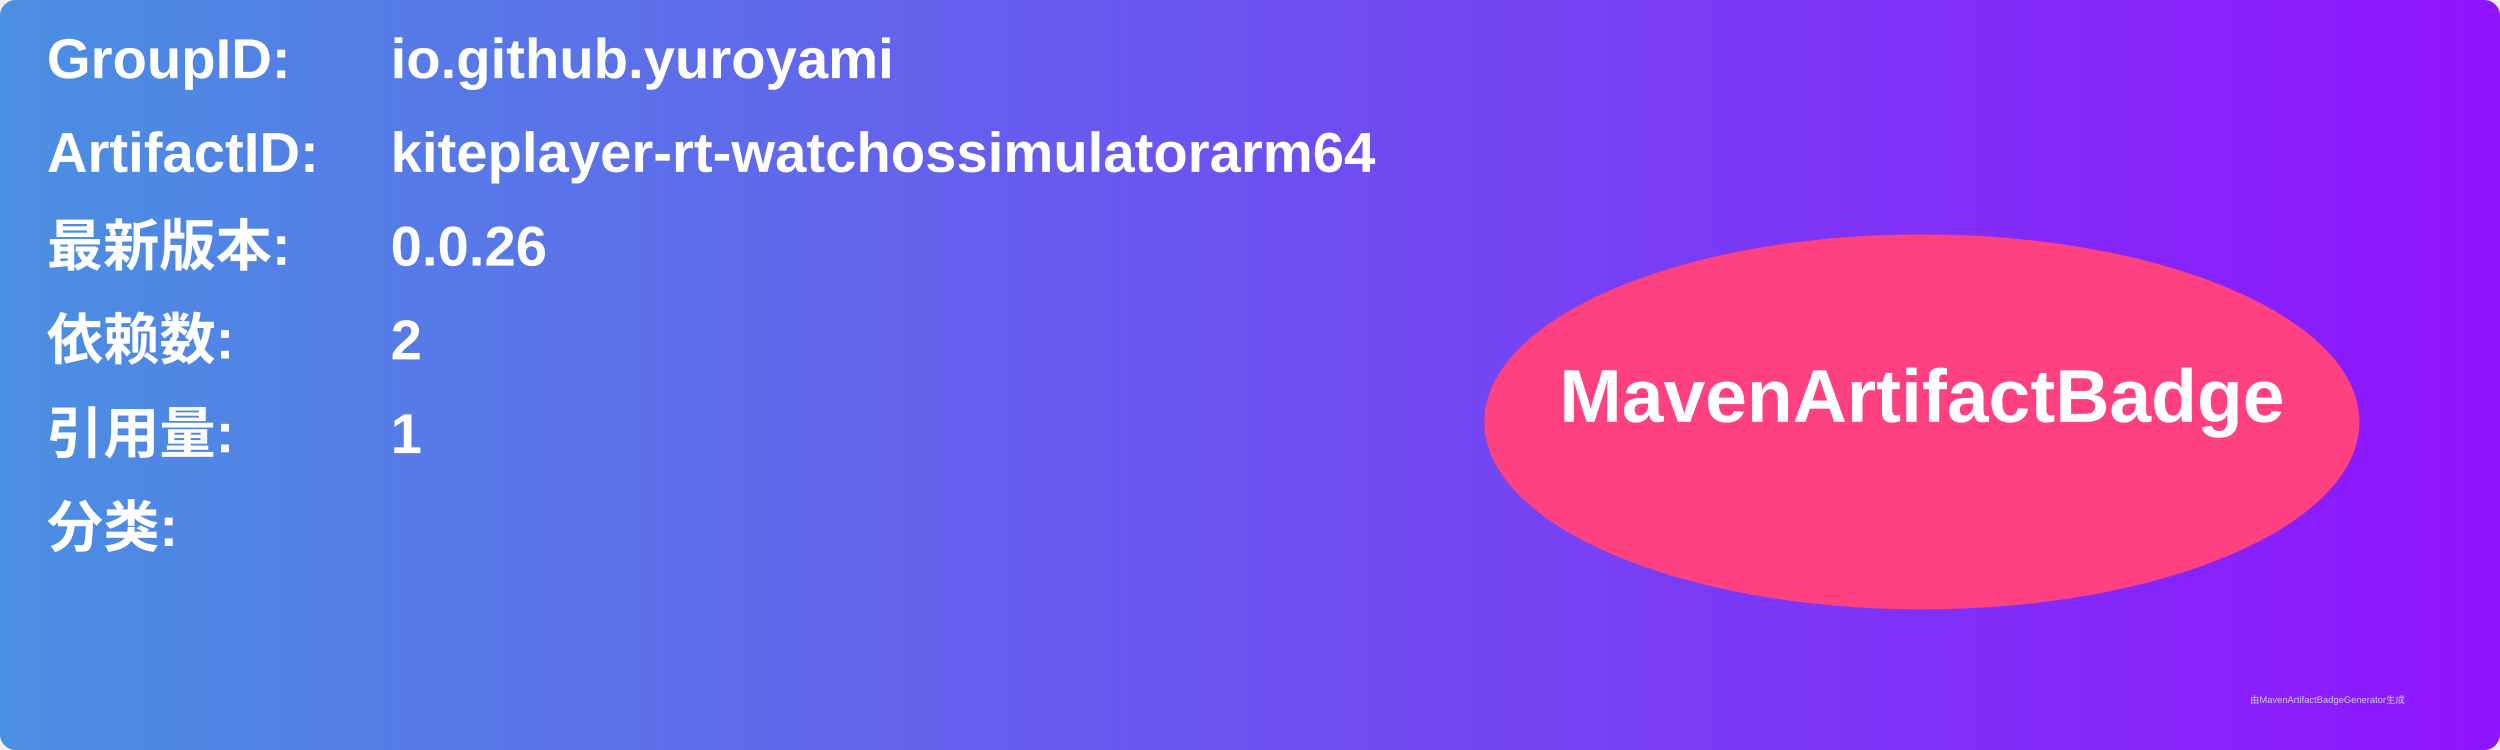
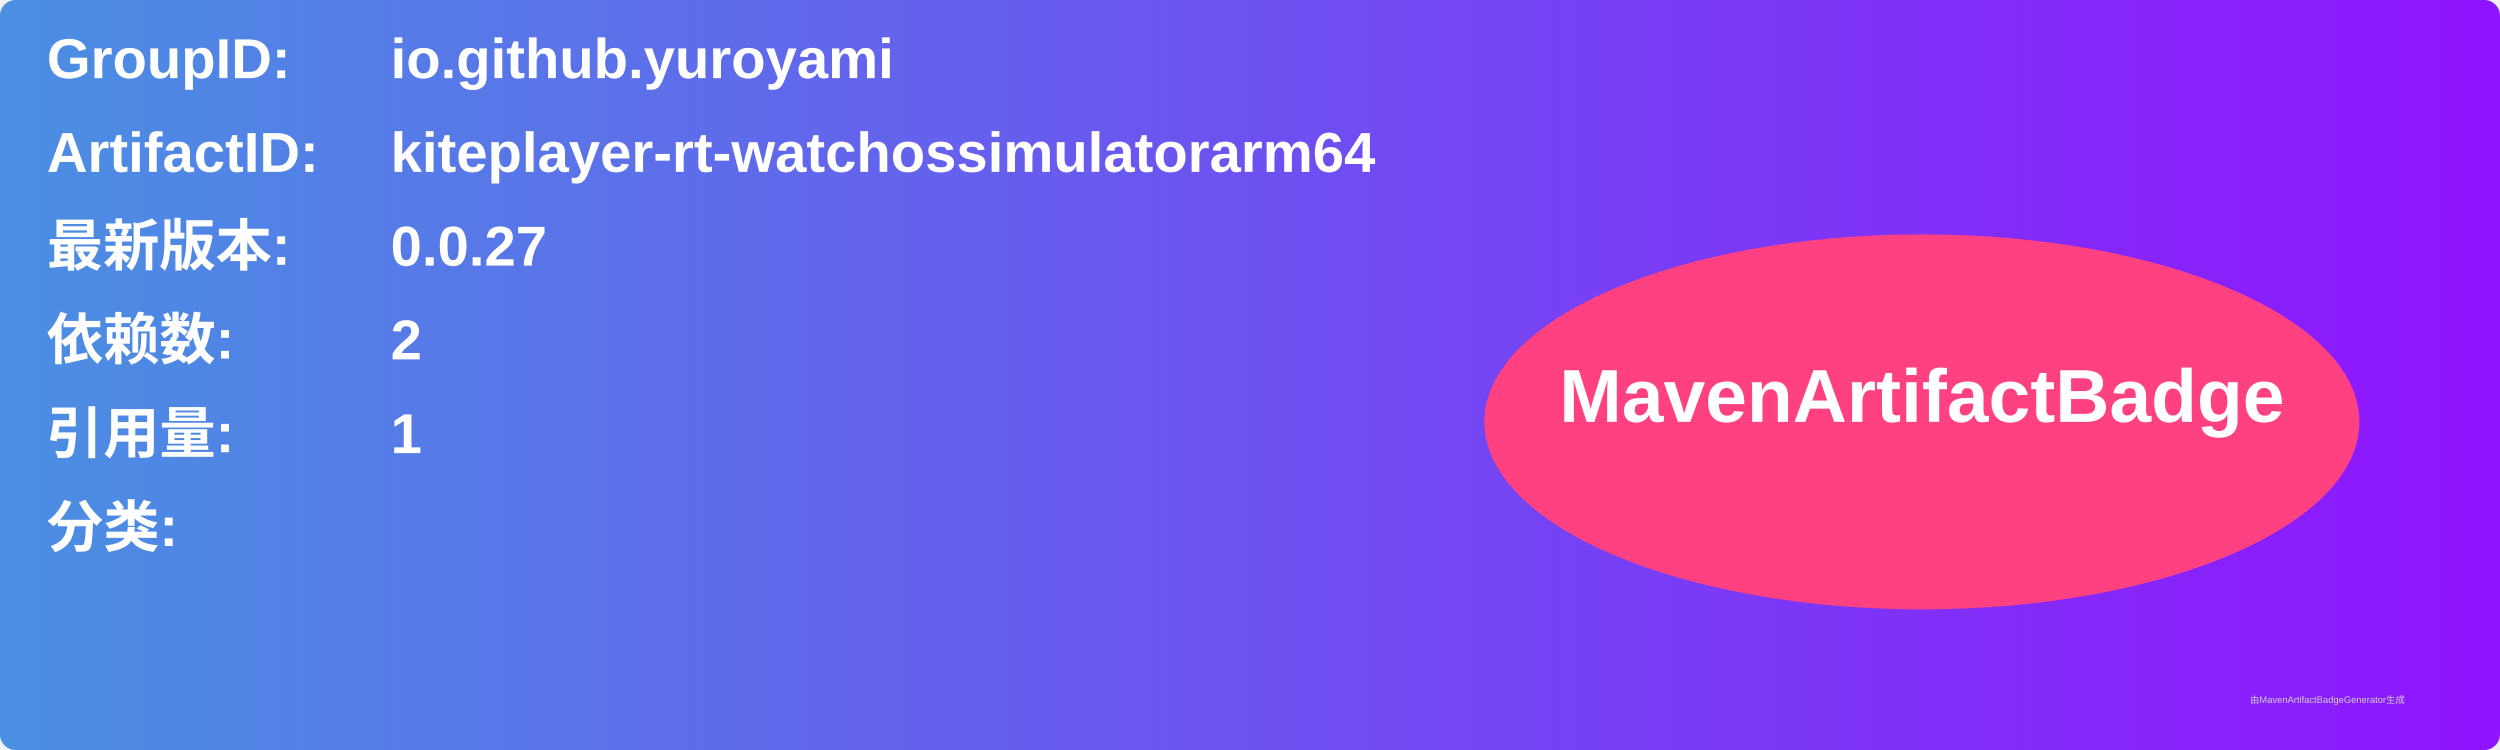
<svg xmlns="http://www.w3.org/2000/svg" width="800" height="240" viewBox="0 0 800 240">
  <linearGradient id="grad" x1="0%" y1="0%" x2="100%" y2="0%">
    <stop offset="0%" stop-color="#4a90e2" />
    <stop offset="100%" stop-color="#9013fe" />
  </linearGradient>
  <rect width="100%" height="100%" rx="5" ry="5" fill="url(#grad)" />
  <g transform="translate(15, 15)">
    <text x="0" y="10" font-family="Arial" font-size="18" fill="white" font-weight="bold" width="260">GroupID:</text>
    <text x="110" y="10" font-family="Arial" font-size="18" fill="white" font-weight="bold" width="460">io.github.yuroyami</text>
    <text x="0" y="40" font-family="Arial" font-size="18" fill="white" font-weight="bold" width="260">ArtifactID:</text>
    <text x="110" y="40" font-family="Arial" font-size="18" fill="white" font-weight="bold" width="460">kiteplayer-rt-watchossimulatorarm64</text>
    <text x="0" y="70" font-family="Arial" font-size="18" fill="white" font-weight="bold">最新版本:</text>
    <text x="110" y="70" font-family="Arial" font-size="18" fill="white" font-weight="bold">
-       <tspan font-weight="bold">0.0.26</tspan>
+       <tspan font-weight="bold">0.0.27</tspan>
    </text>
    <text x="0" y="100" font-family="Arial" font-size="18" fill="white" font-weight="bold">依赖数: </text>
    <text x="110" y="100" font-family="Arial" font-size="18" fill="white">
      <tspan font-weight="bold">2</tspan>
    </text>
    <text x="0" y="130" font-family="Arial" font-size="18" fill="white" font-weight="bold">引用量: </text>
    <text x="110" y="130" font-family="Arial" font-size="18" fill="white">
      <tspan font-weight="bold">1</tspan>
    </text>
    <text x="0" y="160" font-family="Arial" font-size="18" fill="white" font-weight="bold">分类:</text>
    <text x="10" y="190" font-family="Arial" font-size="10" fill="white">
      <tspan font-weight="bold" />
    </text>
    <ellipse cx="600" cy="120" rx="140" ry="60" fill="#ff4081" />
    <text x="600" y="120" text-anchor="middle" font-family="Arial" font-size="24" fill="white" font-weight="bold">MavenArtifactBadge</text>
  </g>
  <text x="720" y="225" font-family="Arial" font-size="3" fill="#d0d0d0">由MavenArtifactBadgeGenerator生成</text>
</svg>
